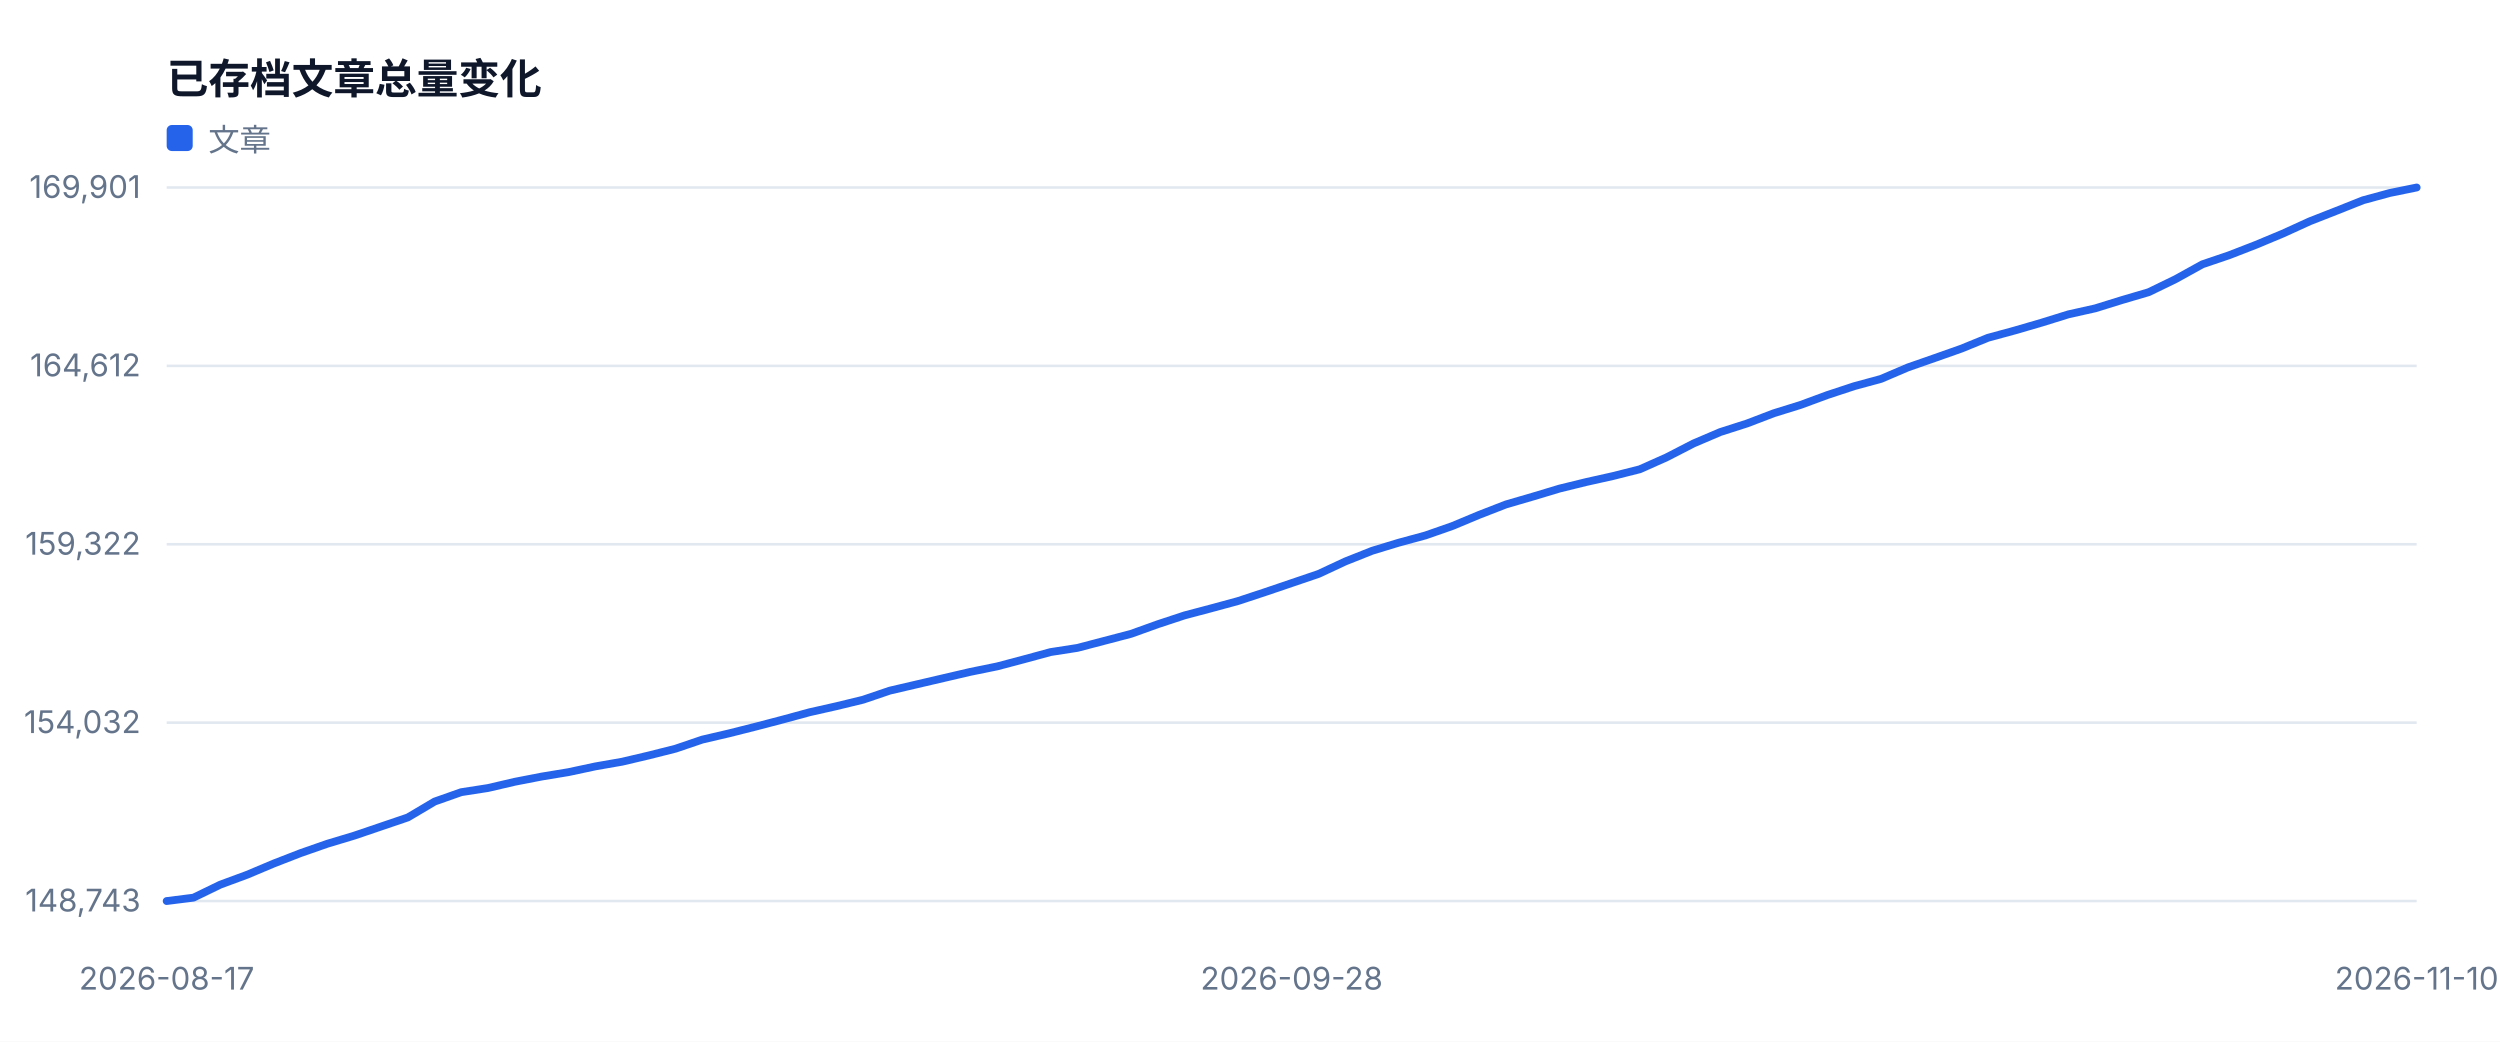
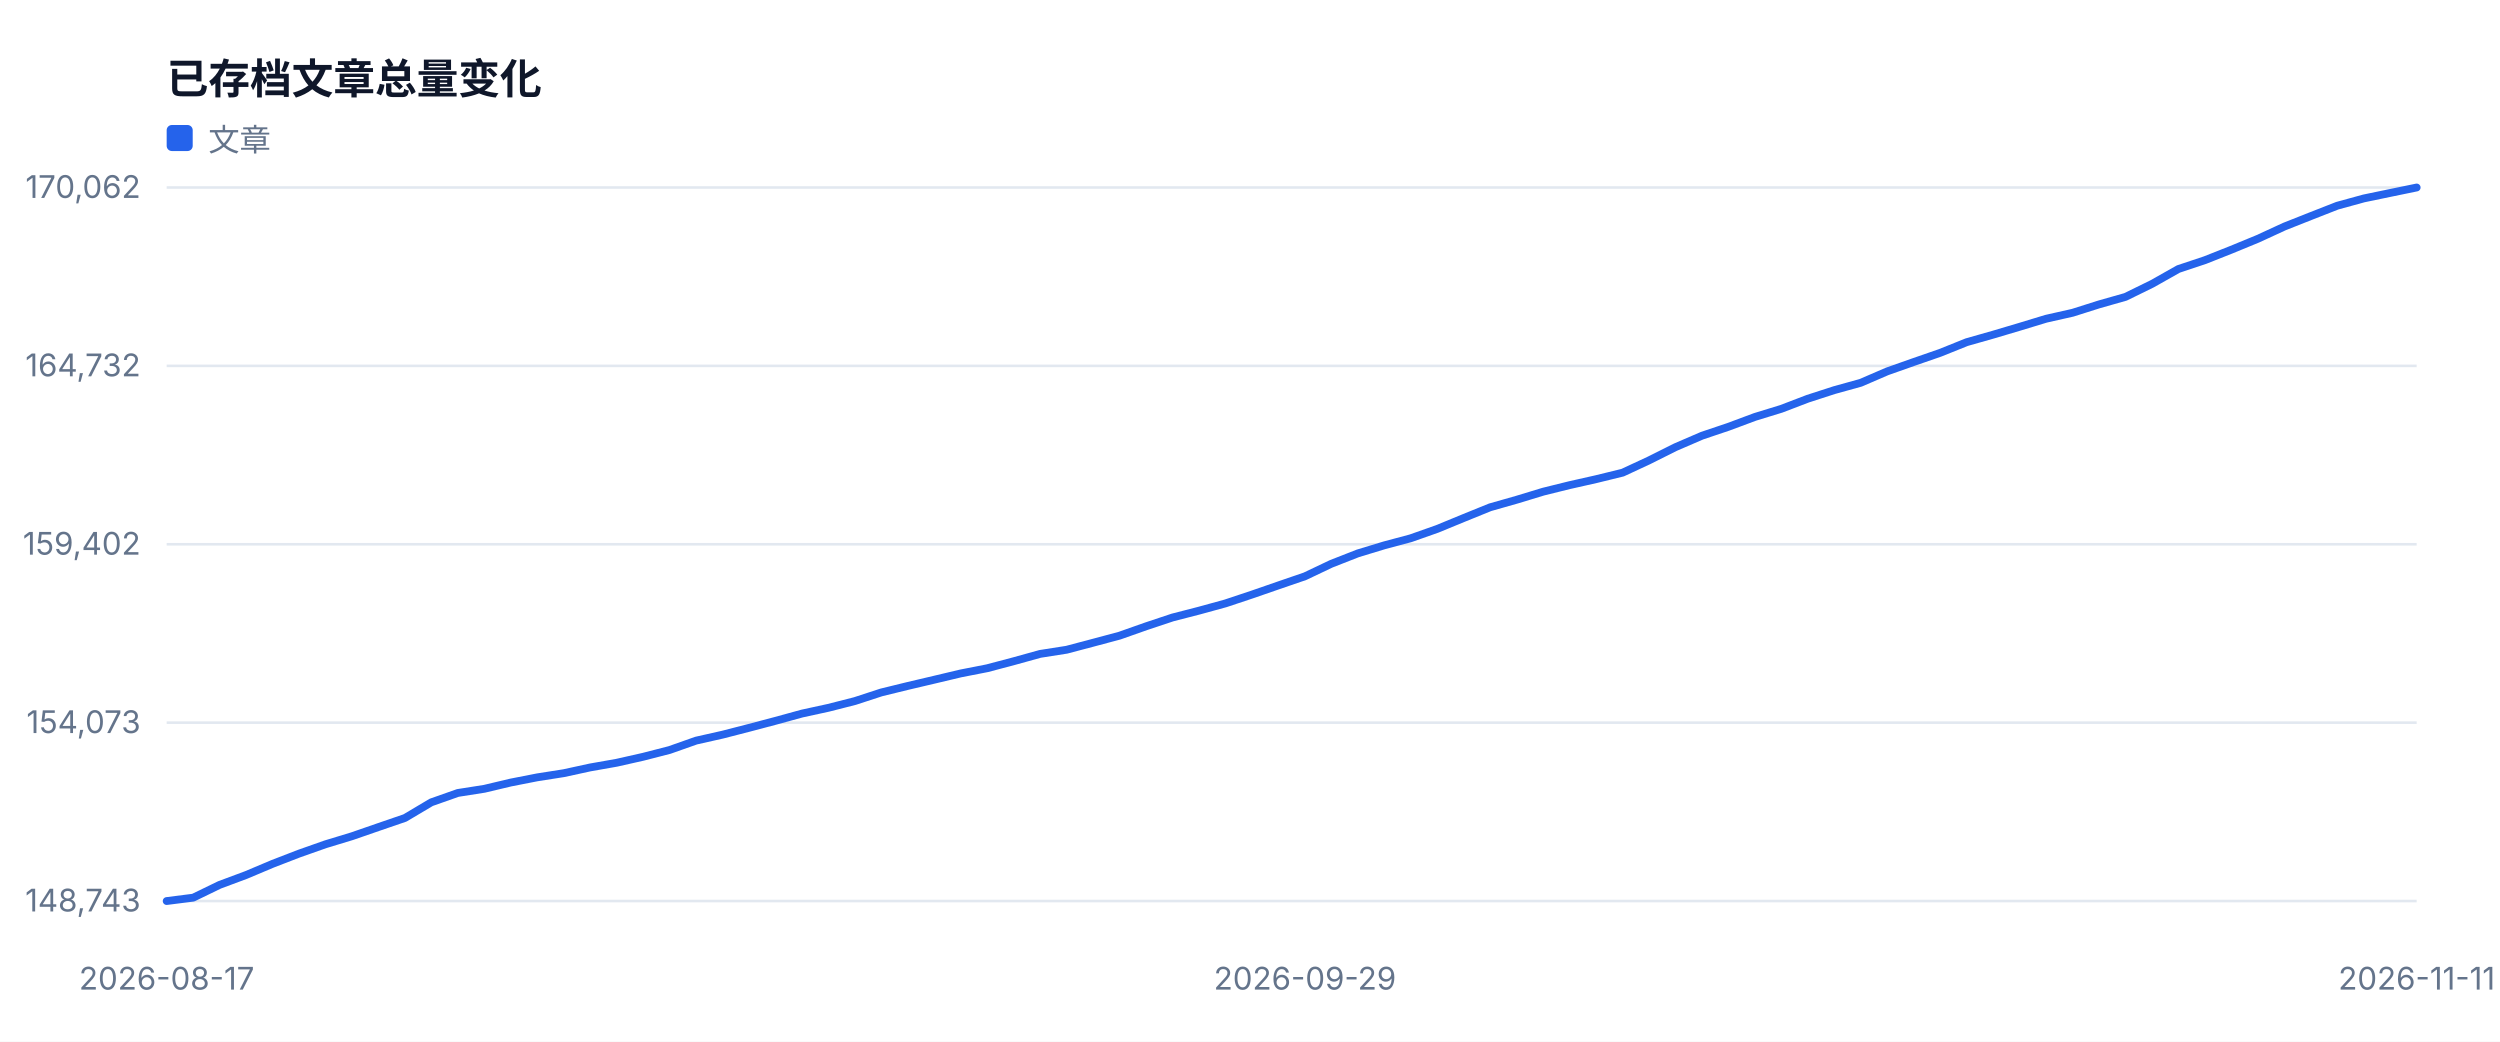
<svg xmlns="http://www.w3.org/2000/svg" width="960" height="400" viewBox="0 0 960 400" role="img">
  <style>text{font-family:-apple-system,BlinkMacSystemFont,'Segoe UI',sans-serif;fill:#334155}.muted{fill:#64748b;font-size:12px}.value{fill:#0f172a;font-size:28px;font-weight:700}.title{fill:#0f172a;font-size:16px;font-weight:700}</style>
  <rect width="100%" height="100%" fill="#ffffff" />
  <text x="64" y="36" class="title">已存档文章总量变化</text>
  <line x1="64" y1="346.0" x2="928" y2="346.0" stroke="#e2e8f0" />
  <text x="54" y="350.0" text-anchor="end" class="muted">148,743</text>
  <line x1="64" y1="277.5" x2="928" y2="277.5" stroke="#e2e8f0" />
-   <text x="54" y="281.5" text-anchor="end" class="muted">154,032</text>
+   <text x="54" y="281.5" text-anchor="end" class="muted">154,073</text>
  <line x1="64" y1="209.0" x2="928" y2="209.0" stroke="#e2e8f0" />
-   <text x="54" y="213.0" text-anchor="end" class="muted">159,322</text>
+   <text x="54" y="213.0" text-anchor="end" class="muted">159,402</text>
  <line x1="64" y1="140.5" x2="928" y2="140.5" stroke="#e2e8f0" />
-   <text x="54" y="144.5" text-anchor="end" class="muted">164,612</text>
+   <text x="54" y="144.5" text-anchor="end" class="muted">164,732</text>
  <line x1="64" y1="72.0" x2="928" y2="72.0" stroke="#e2e8f0" />
-   <text x="54" y="76.0" text-anchor="end" class="muted">169,901</text>
+   <text x="54" y="76.0" text-anchor="end" class="muted">170,062</text>
  <text x="64.0" y="380" text-anchor="middle" class="muted">2026-08-17</text>
-   <text x="496.0" y="380" text-anchor="middle" class="muted">2026-09-28</text>
-   <text x="928.0" y="380" text-anchor="middle" class="muted">2026-11-10</text>
-   <polyline fill="none" stroke="#2563eb" stroke-width="3" stroke-linejoin="round" stroke-linecap="round" points="64.0,346.0 74.3,344.7 84.6,339.7 94.9,335.9 105.1,331.6 115.4,327.6 125.7,324.0 136.0,320.9 146.3,317.4 156.6,313.9 166.9,307.8 177.1,304.2 187.4,302.6 197.7,300.2 208.0,298.2 218.3,296.5 228.6,294.3 238.9,292.5 249.1,290.1 259.4,287.5 269.7,284.0 280.0,281.6 290.3,279.0 300.6,276.3 310.9,273.5 321.1,271.2 331.4,268.7 341.7,265.2 352.0,262.8 362.3,260.4 372.6,258.0 382.9,255.9 393.1,253.2 403.4,250.4 413.7,248.8 424.0,246.1 434.3,243.4 444.6,239.7 454.9,236.3 465.1,233.6 475.4,230.8 485.7,227.4 496.0,223.9 506.3,220.4 516.6,215.6 526.9,211.5 537.1,208.4 547.4,205.6 557.7,202.0 568.0,197.7 578.3,193.7 588.6,190.7 598.9,187.6 609.1,185.1 619.4,182.8 629.7,180.2 640.0,175.6 650.3,170.3 660.6,165.9 670.9,162.6 681.1,158.7 691.4,155.5 701.7,151.7 712.0,148.3 722.3,145.5 732.6,141.1 742.9,137.5 753.1,133.9 763.4,129.7 773.7,126.9 784.0,123.9 794.3,120.7 804.6,118.4 814.9,115.2 825.1,112.2 835.4,107.2 845.7,101.5 856.0,98.0 866.3,94.0 876.6,89.7 886.9,85.0 897.1,81.0 907.4,76.9 917.7,74.1 928.0,72.0" />
+   <text x="501.1" y="380" text-anchor="middle" class="muted">2026-09-29</text>
+   <text x="928.0" y="380" text-anchor="middle" class="muted">2026-11-11</text>
+   <polyline fill="none" stroke="#2563eb" stroke-width="3" stroke-linejoin="round" stroke-linecap="round" points="64.0,346.0 74.2,344.7 84.3,339.8 94.5,336.0 104.7,331.7 114.8,327.8 125.0,324.2 135.2,321.1 145.3,317.6 155.5,314.1 165.6,308.1 175.8,304.5 186.0,302.9 196.1,300.5 206.3,298.5 216.5,296.9 226.6,294.7 236.8,292.9 247.0,290.6 257.1,288.0 267.3,284.4 277.5,282.1 287.6,279.5 297.8,276.8 308.0,274.0 318.1,271.8 328.3,269.2 338.4,265.9 348.6,263.4 358.8,261.0 368.9,258.6 379.1,256.6 389.3,253.9 399.4,251.1 409.6,249.5 419.8,246.8 429.9,244.1 440.1,240.5 450.3,237.1 460.4,234.5 470.6,231.7 480.8,228.3 490.9,224.8 501.1,221.3 511.2,216.5 521.4,212.5 531.6,209.4 541.7,206.7 551.9,203.1 562.1,198.9 572.2,194.8 582.4,191.9 592.6,188.8 602.7,186.3 612.9,184.0 623.1,181.5 633.2,176.8 643.4,171.7 653.6,167.3 663.7,163.9 673.9,160.1 684.0,157.0 694.2,153.1 704.4,149.8 714.5,147.0 724.7,142.6 734.9,139.0 745.0,135.5 755.2,131.4 765.4,128.5 775.5,125.5 785.7,122.4 795.9,120.1 806.0,116.9 816.2,114.0 826.4,109.0 836.5,103.3 846.7,99.9 856.8,95.9 867.0,91.7 877.2,87.0 887.3,83.0 897.5,79.0 907.7,76.2 917.8,74.1 928.0,72.0" />
  <rect x="64" y="48" width="10" height="10" fill="#2563eb" rx="2" />
  <text x="80" y="58" class="muted">文章</text>
</svg>
